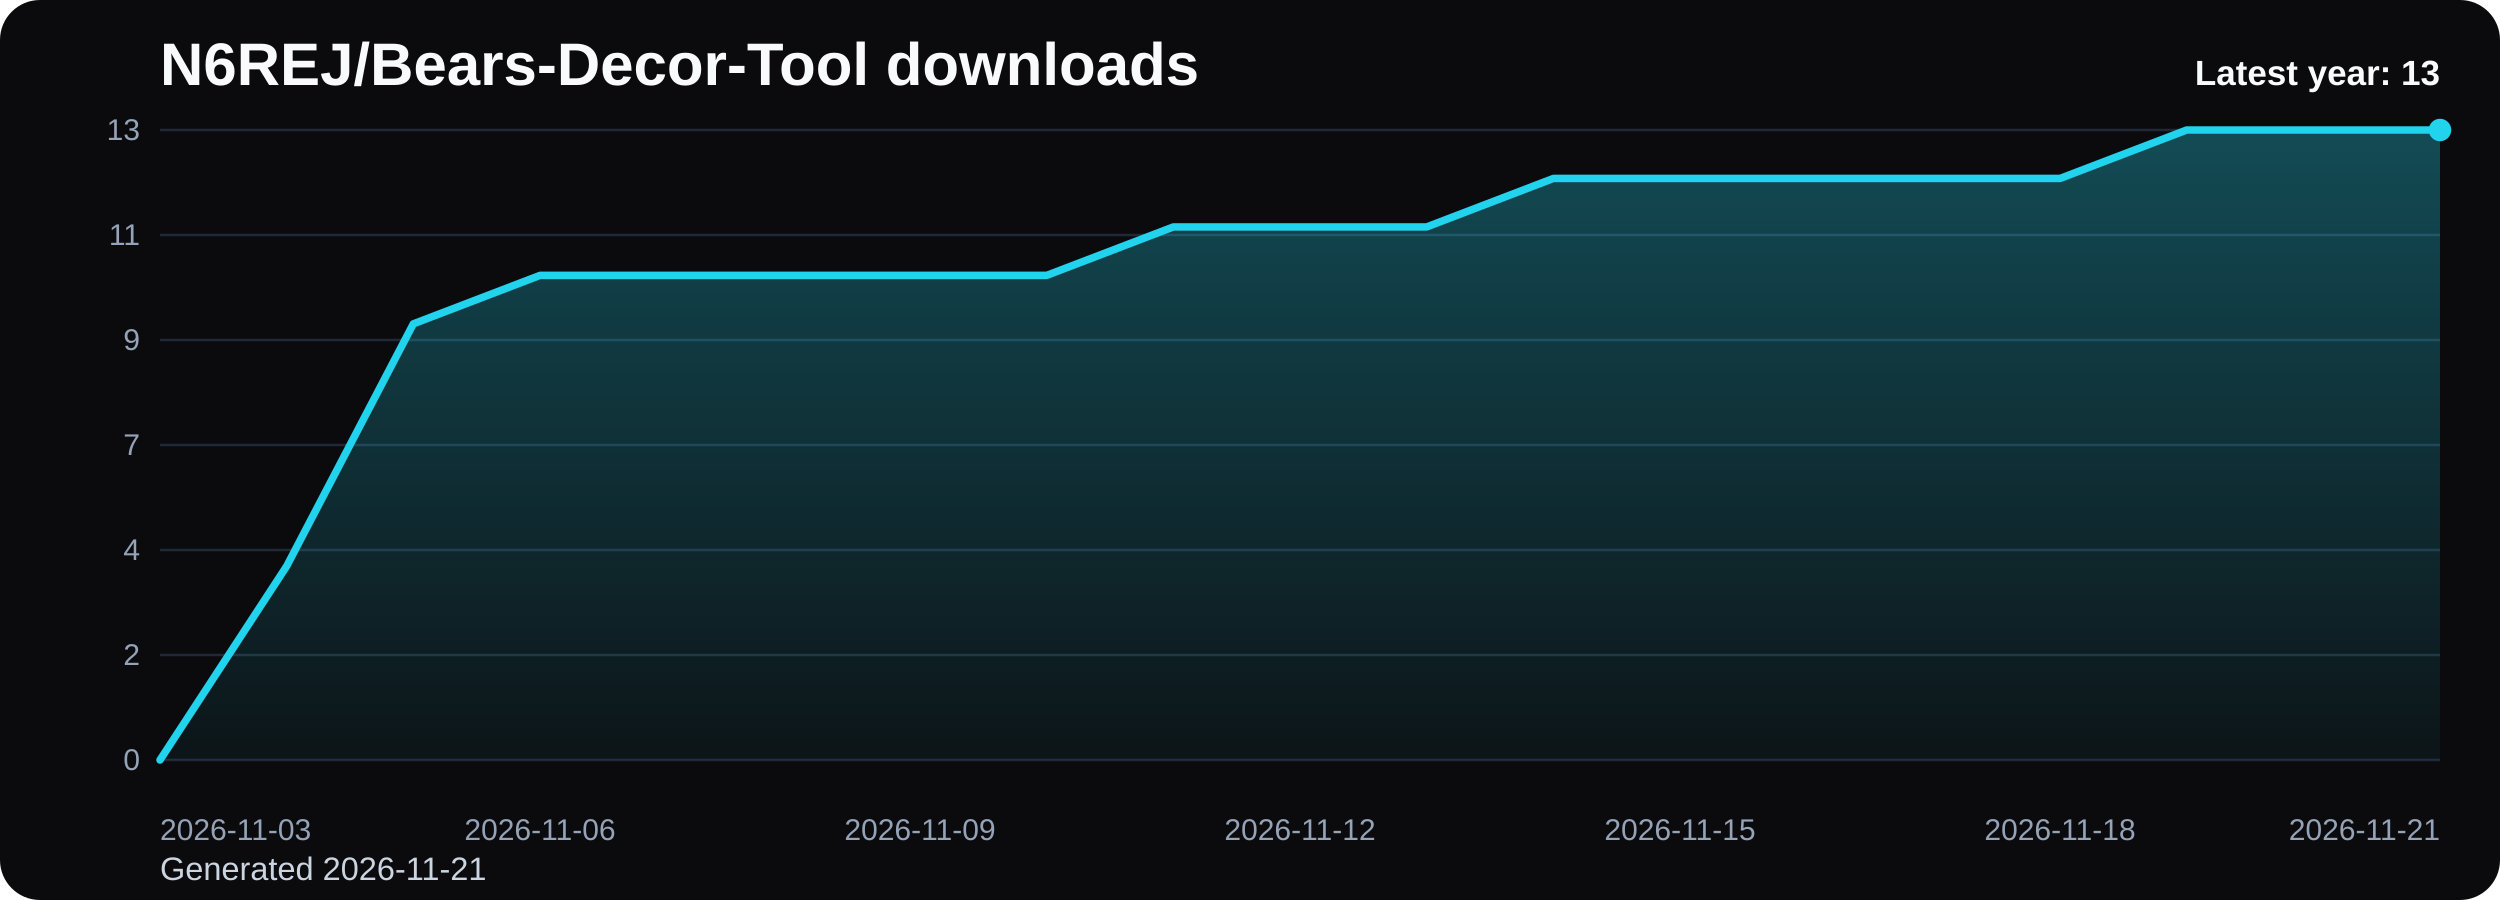
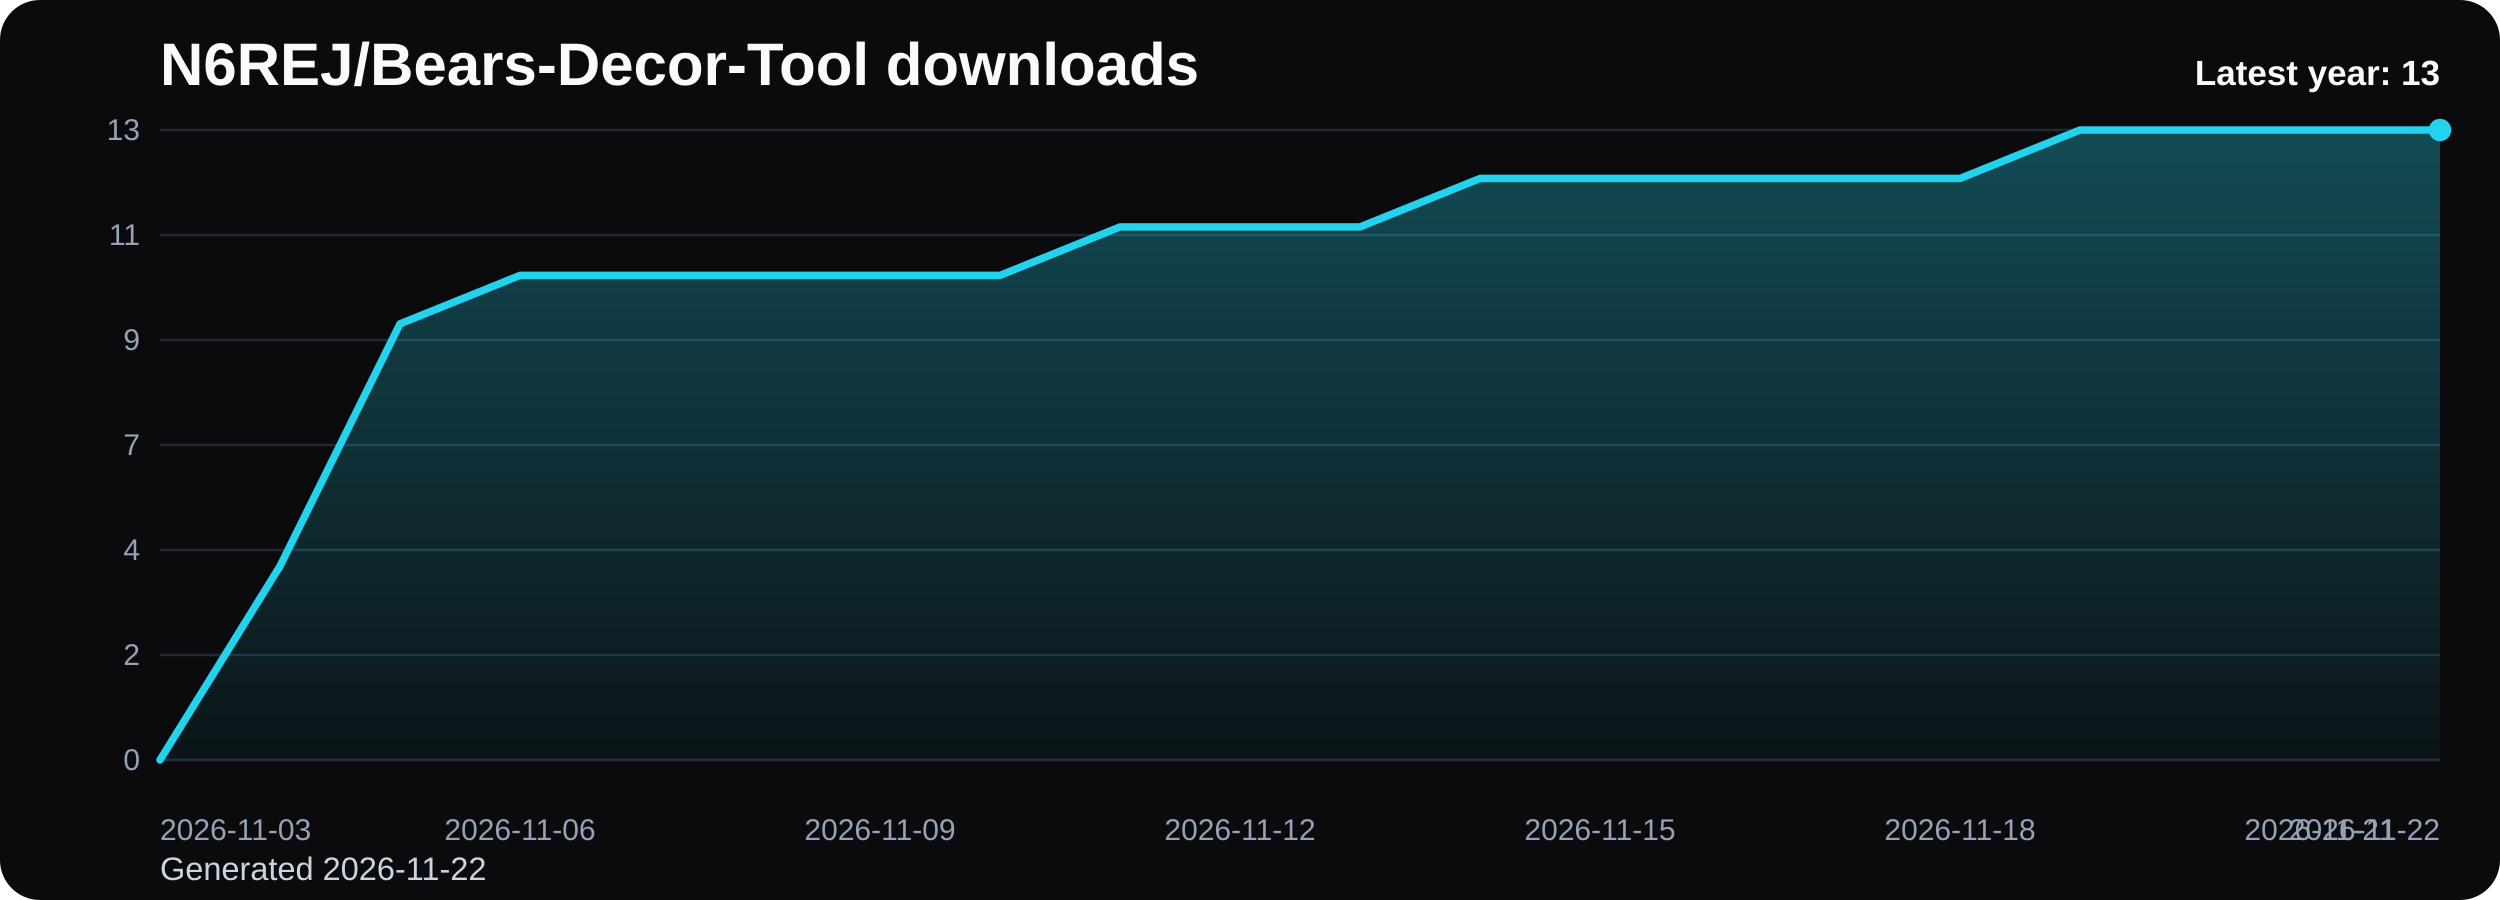
<svg xmlns="http://www.w3.org/2000/svg" viewBox="0 0 1000 360" role="img" aria-label="N6REJ/Bears-Decor-Tool downloads chart">
  <defs>
    <linearGradient id="fill-yearly-black" x1="0" y1="0" x2="0" y2="1">
      <stop offset="0%" stop-color="#22d3ee" stop-opacity="0.32" />
      <stop offset="100%" stop-color="#22d3ee" stop-opacity="0.05" />
    </linearGradient>
    <style>
      .bg { fill: #0b0b0d; }
      .title { font: 700 24px Arial, sans-serif; fill: #f8fafc; }
      .sub { font: 400 13px Arial, sans-serif; fill: #cbd5e1; }
      .grid { stroke: #1f2937; stroke-width: 1; }
      .axis { font: 400 12px Arial, sans-serif; fill: #94a3b8; }
      .line { fill: none; stroke: #22d3ee; stroke-width: 3; stroke-linecap: round; stroke-linejoin: round; }
      .dot { fill: #22d3ee; }
      .value { font: 600 11px Arial, sans-serif; fill: #cbd5e1; }
      .latest { font: 700 14px Arial, sans-serif; fill: #f8fafc; }
    </style>
  </defs>
  <rect class="bg" x="0" y="0" width="1000" height="360" rx="16" />
  <text class="title" x="64" y="34">N6REJ/Bears-Decor-Tool downloads</text>
-   <text class="sub" x="64" y="352">Generated 2026-11-21</text>
+   <text class="sub" x="64" y="352">Generated 2026-11-22</text>
  <line x1="64" y1="52.00" x2="976" y2="52.00" class="grid" />
  <text x="56" y="56.00" text-anchor="end" class="axis">13</text>
  <line x1="64" y1="94.00" x2="976" y2="94.00" class="grid" />
  <text x="56" y="98.00" text-anchor="end" class="axis">11</text>
  <line x1="64" y1="136.00" x2="976" y2="136.00" class="grid" />
  <text x="56" y="140.00" text-anchor="end" class="axis">9</text>
  <line x1="64" y1="178.00" x2="976" y2="178.00" class="grid" />
  <text x="56" y="182.00" text-anchor="end" class="axis">7</text>
  <line x1="64" y1="220.00" x2="976" y2="220.00" class="grid" />
  <text x="56" y="224.00" text-anchor="end" class="axis">4</text>
  <line x1="64" y1="262.00" x2="976" y2="262.00" class="grid" />
  <text x="56" y="266.00" text-anchor="end" class="axis">2</text>
  <line x1="64" y1="304.00" x2="976" y2="304.00" class="grid" />
  <text x="56" y="308.00" text-anchor="end" class="axis">0</text>
-   <path d="M 64.00 304 L 64.00 304.00 L 114.67 226.46 L 165.33 129.54 L 216.00 110.15 L 266.67 110.15 L 317.33 110.15 L 368.00 110.15 L 418.67 110.15 L 469.33 90.77 L 520.00 90.77 L 570.67 90.77 L 621.33 71.38 L 672.00 71.38 L 722.67 71.38 L 773.33 71.38 L 824.00 71.38 L 874.67 52.00 L 925.33 52.00 L 976.00 52.00 L 976.00 304 Z" fill="url(#fill-yearly-black)" />
-   <polyline class="line" points="64.00,304.00 114.67,226.46 165.33,129.54 216.00,110.15 266.67,110.15 317.33,110.15 368.00,110.15 418.67,110.15 469.33,90.77 520.00,90.77 570.67,90.77 621.33,71.38 672.00,71.38 722.67,71.38 773.33,71.38 824.00,71.38 874.67,52.00 925.33,52.00 976.00,52.00" />
+   <path d="M 64.00 304 L 64.00 304.00 L 112.00 226.46 L 160.00 129.54 L 208.00 110.15 L 256.00 110.15 L 304.00 110.15 L 352.00 110.15 L 400.00 110.15 L 448.00 90.77 L 496.00 90.77 L 544.00 90.77 L 592.00 71.38 L 640.00 71.38 L 688.00 71.38 L 736.00 71.38 L 784.00 71.38 L 832.00 52.00 L 880.00 52.00 L 928.00 52.00 L 976.00 52.00 L 976.00 304 Z" fill="url(#fill-yearly-black)" />
+   <polyline class="line" points="64.00,304.00 112.00,226.46 160.00,129.54 208.00,110.15 256.00,110.15 304.00,110.15 352.00,110.15 400.00,110.15 448.00,90.77 496.00,90.77 544.00,90.77 592.00,71.38 640.00,71.38 688.00,71.38 736.00,71.38 784.00,71.38 832.00,52.00 880.00,52.00 928.00,52.00 976.00,52.00" />
  <circle class="dot" cx="976.00" cy="52.00" r="4.5" />
  <text class="axis" x="64.00" y="336" text-anchor="start">2026-11-03</text>
-   <text class="axis" x="216.00" y="336" text-anchor="middle">2026-11-06</text>
-   <text class="axis" x="368.00" y="336" text-anchor="middle">2026-11-09</text>
-   <text class="axis" x="520.00" y="336" text-anchor="middle">2026-11-12</text>
-   <text class="axis" x="672.00" y="336" text-anchor="middle">2026-11-15</text>
-   <text class="axis" x="824.00" y="336" text-anchor="middle">2026-11-18</text>
-   <text class="axis" x="976.00" y="336" text-anchor="end">2026-11-21</text>
+   <text class="axis" x="208.00" y="336" text-anchor="middle">2026-11-06</text>
+   <text class="axis" x="352.00" y="336" text-anchor="middle">2026-11-09</text>
+   <text class="axis" x="496.00" y="336" text-anchor="middle">2026-11-12</text>
+   <text class="axis" x="640.00" y="336" text-anchor="middle">2026-11-15</text>
+   <text class="axis" x="784.00" y="336" text-anchor="middle">2026-11-18</text>
+   <text class="axis" x="928.00" y="336" text-anchor="middle">2026-11-21</text>
+   <text class="axis" x="976.00" y="336" text-anchor="end">2026-11-22</text>
  <text class="latest" x="976" y="34" text-anchor="end">Latest year: 13</text>
</svg>
